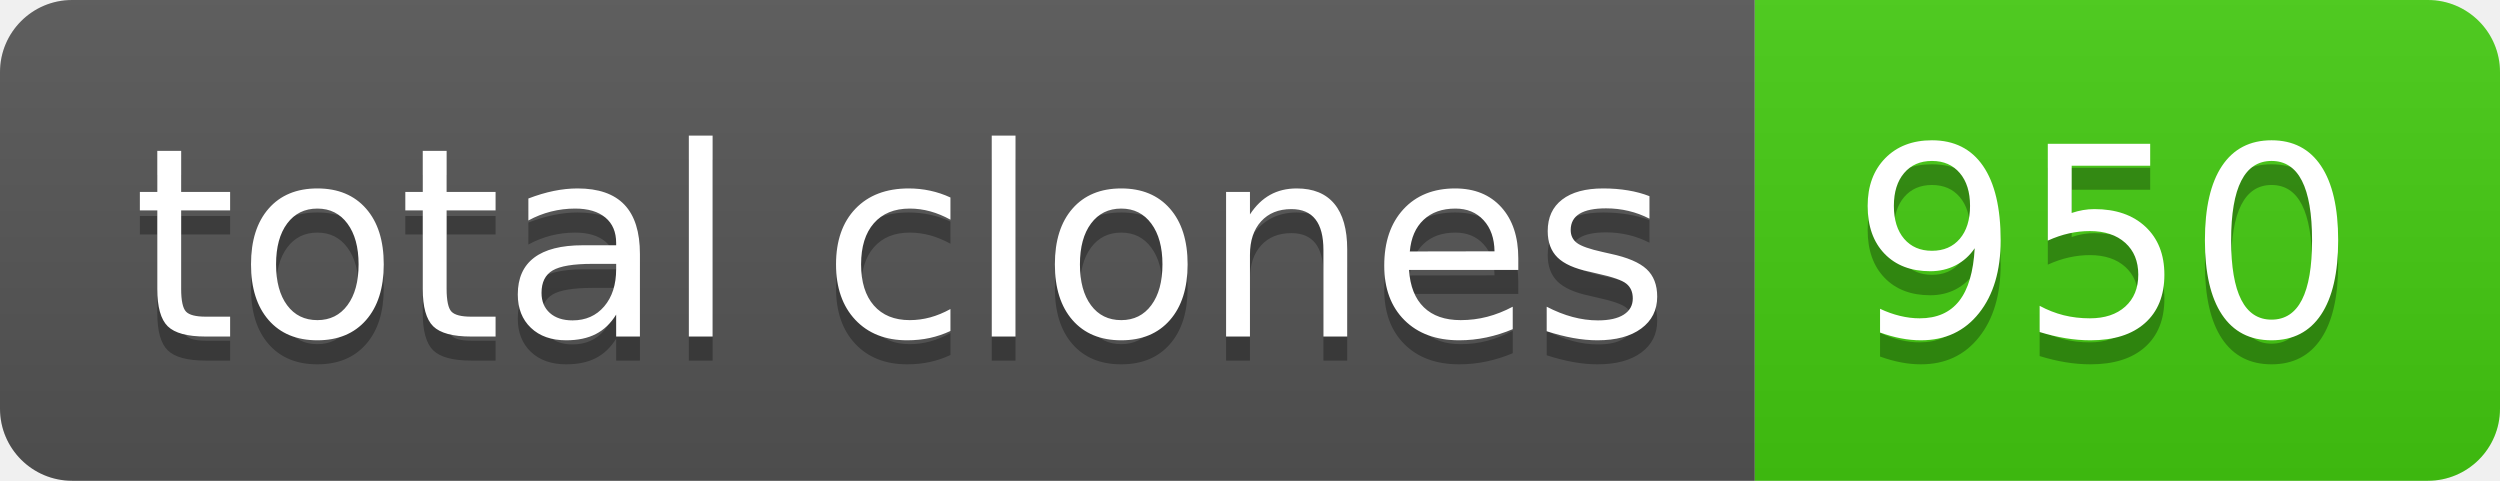
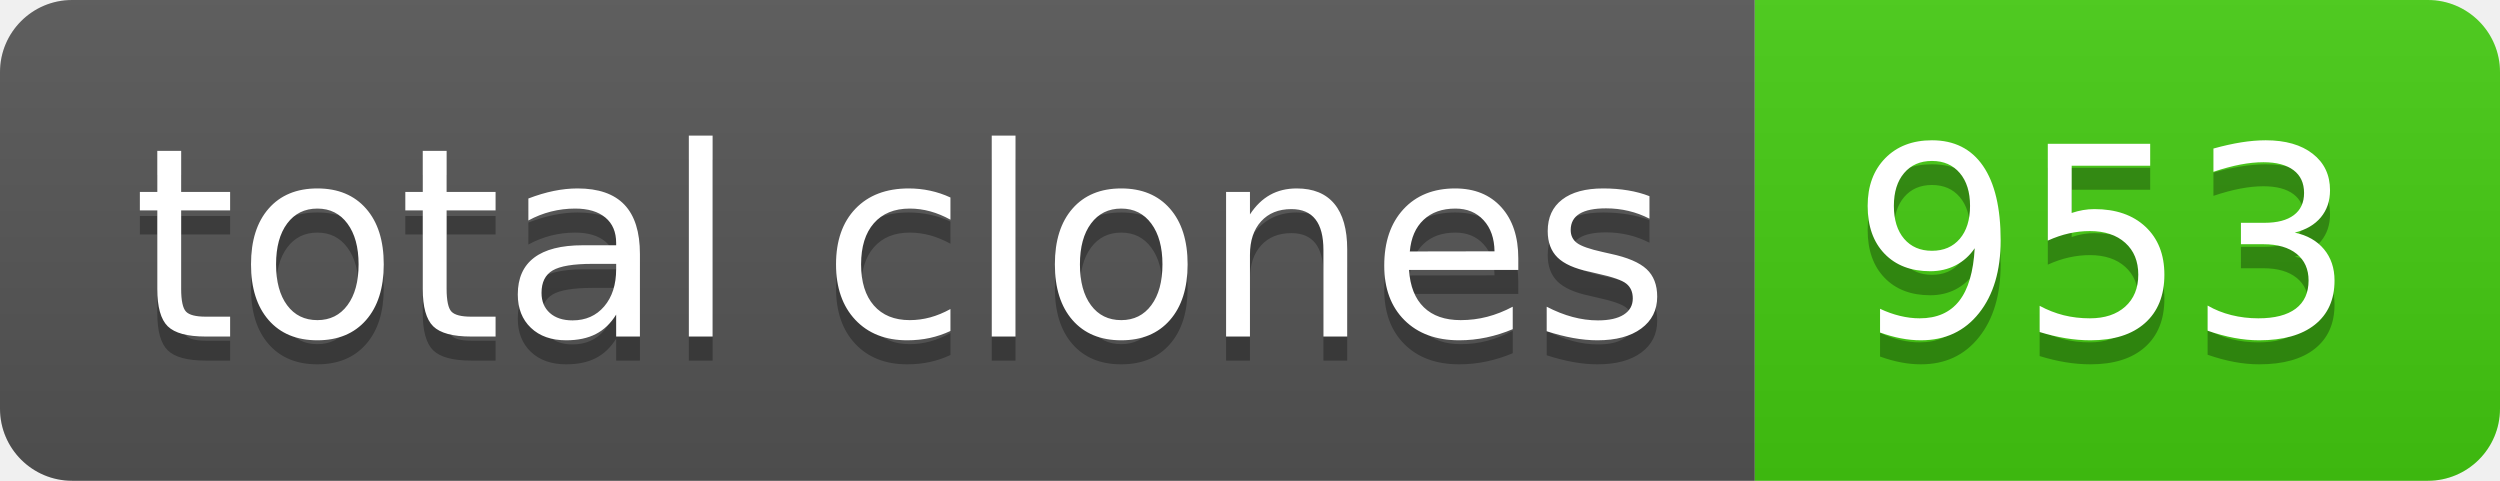
- <svg xmlns="http://www.w3.org/2000/svg" width="104" height="20" role="img" aria-label="total clones: 950">
+ <svg xmlns="http://www.w3.org/2000/svg" width="104" height="20" role="img" aria-label="total clones: 953">
  <linearGradient id="s" x2="0" y2="100%">
    <stop offset="0" stop-color="#bbb" stop-opacity=".1" />
    <stop offset="1" stop-opacity=".1" />
  </linearGradient>
  <clipPath id="r">
    <rect width="104" height="20" rx="3" fill="#fff" />
  </clipPath>
  <g clip-path="url(#r)">
    <rect width="73" height="20" fill="#555" />
    <rect x="73" width="31" height="20" fill="#4c1" />
    <rect width="104" height="20" fill="url(#s)" />
  </g>
  <g fill="#fff" text-anchor="middle" font-family="Verdana,Geneva,DejaVu Sans,sans-serif" text-rendering="geometricPrecision" font-size="110">
    <text aria-hidden="true" x="375" y="150" fill="#010101" fill-opacity=".3" transform="scale(.1)" textLength="630">total clones</text>
    <text x="375" y="140" transform="scale(.1)" fill="#fff" textLength="630">total clones</text>
-     <text aria-hidden="true" x="875" y="150" fill="#010101" fill-opacity=".3" transform="scale(.1)" textLength="210">950</text>
-     <text x="875" y="140" transform="scale(.1)" fill="#fff" textLength="210">950</text>
+     <text aria-hidden="true" x="875" y="150" fill="#010101" fill-opacity=".3" transform="scale(.1)" textLength="210">953</text>
+     <text x="875" y="140" transform="scale(.1)" fill="#fff" textLength="210">953</text>
  </g>
</svg>
